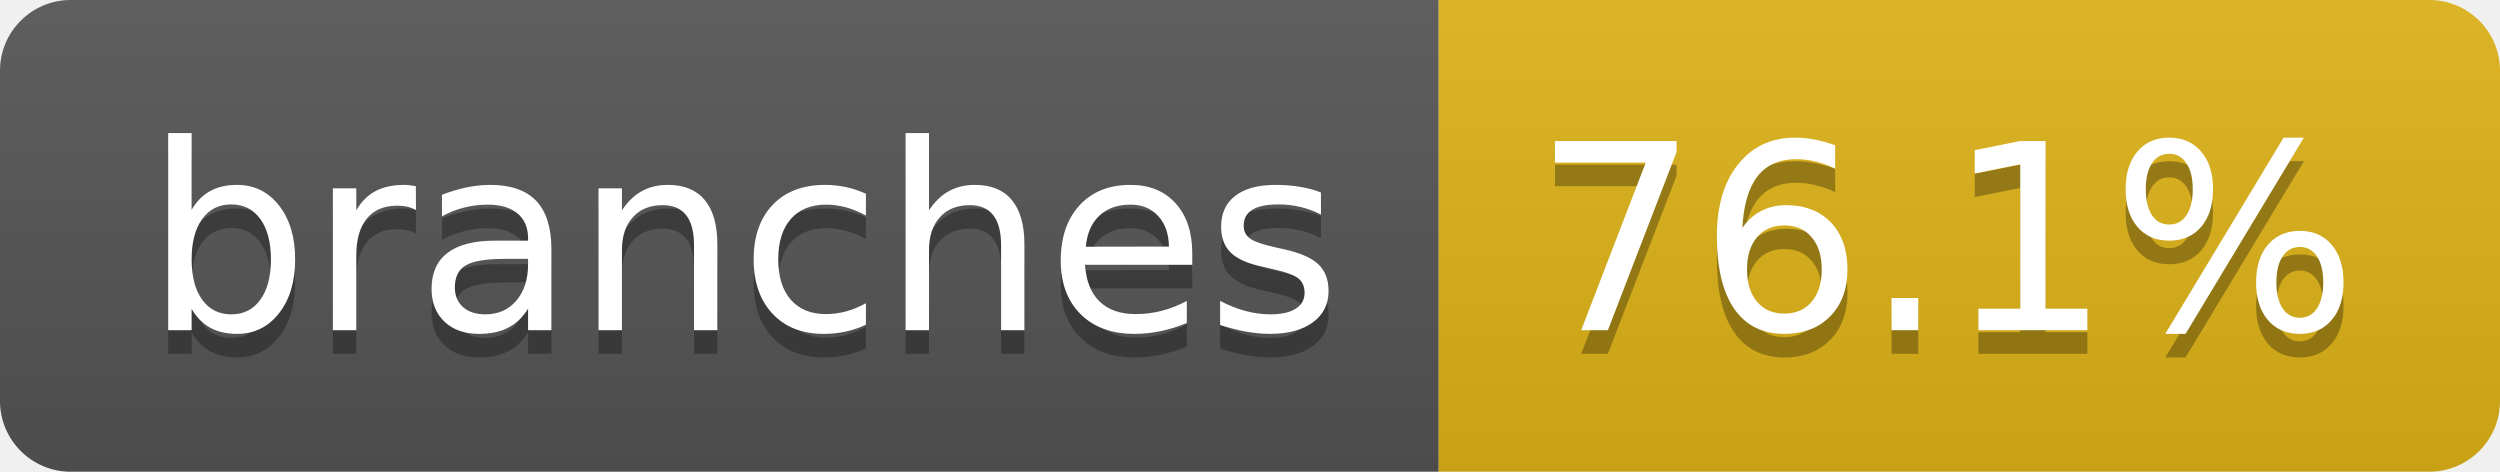
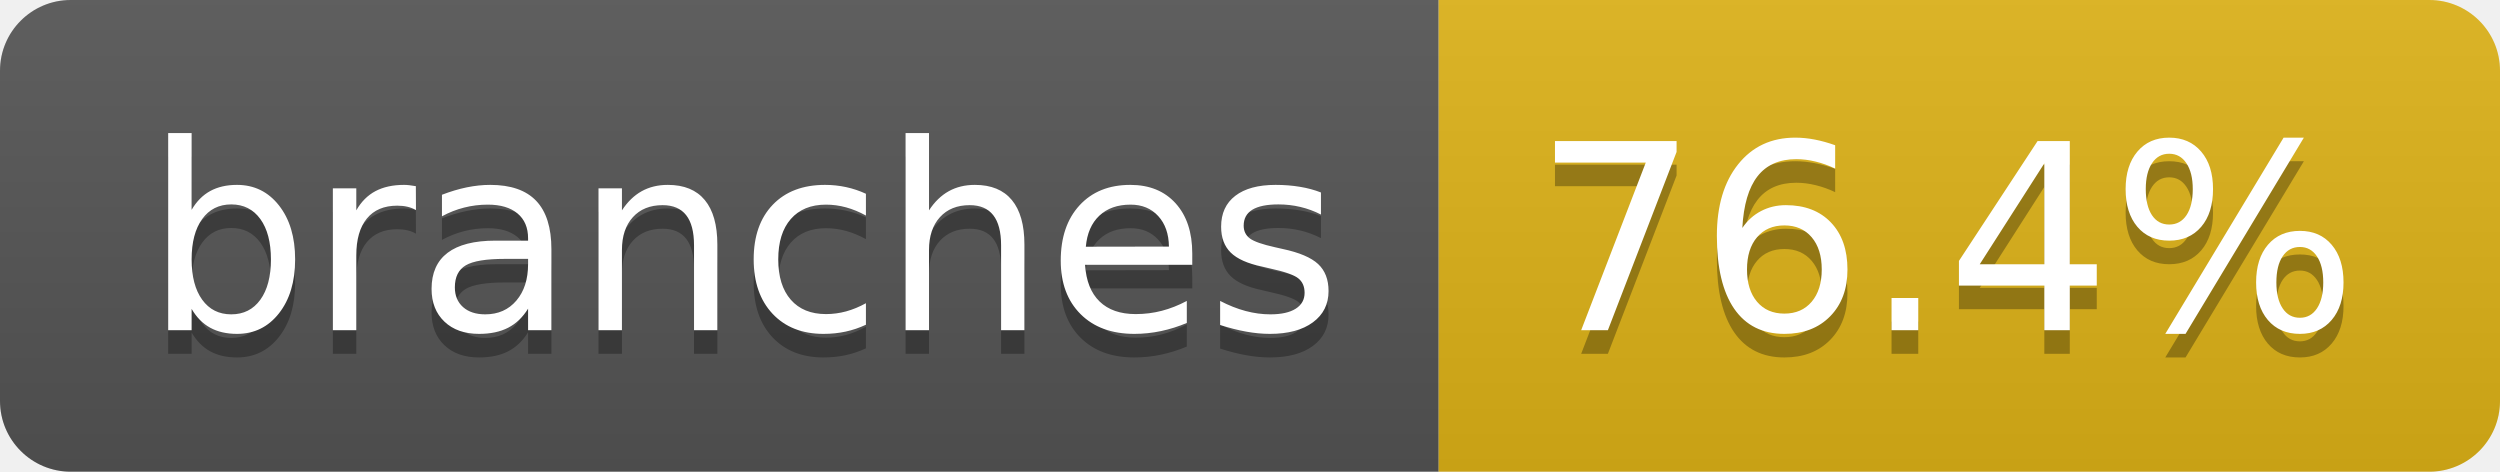
- <svg xmlns="http://www.w3.org/2000/svg" width="106" height="20" role="img" aria-label="branches: 76.1%">
+ <svg xmlns="http://www.w3.org/2000/svg" width="106" height="20" role="img" aria-label="branches: 76.4%">
  <linearGradient id="s" x2="0" y2="100%">
    <stop offset="0" stop-color="#bbb" stop-opacity=".1" />
    <stop offset="1" stop-opacity=".1" />
  </linearGradient>
  <clipPath id="r">
    <rect width="106" height="20" rx="3" fill="#fff" />
  </clipPath>
  <g clip-path="url(#r)">
    <rect width="61" height="20" fill="#555" />
    <rect x="61" width="45" height="20" fill="#dfb317" />
    <rect width="106" height="20" fill="url(#s)" />
  </g>
  <g fill="#fff" text-anchor="middle" font-family="Verdana,Geneva,DejaVu Sans,sans-serif" text-rendering="geometricPrecision" font-size="110">
    <text aria-hidden="true" x="315" y="150" fill="#010101" fill-opacity=".3" transform="scale(.1)" textLength="507">branches</text>
    <text x="315" y="140" transform="scale(.1)" fill="#fff" textLength="507">branches</text>
-     <text aria-hidden="true" x="825" y="150" fill="#010101" fill-opacity=".3" transform="scale(.1)" textLength="350">76.1%</text>
-     <text x="825" y="140" transform="scale(.1)" fill="#fff" textLength="350">76.1%</text>
+     <text aria-hidden="true" x="825" y="150" fill="#010101" fill-opacity=".3" transform="scale(.1)" textLength="350">76.4%</text>
+     <text x="825" y="140" transform="scale(.1)" fill="#fff" textLength="350">76.4%</text>
  </g>
</svg>
